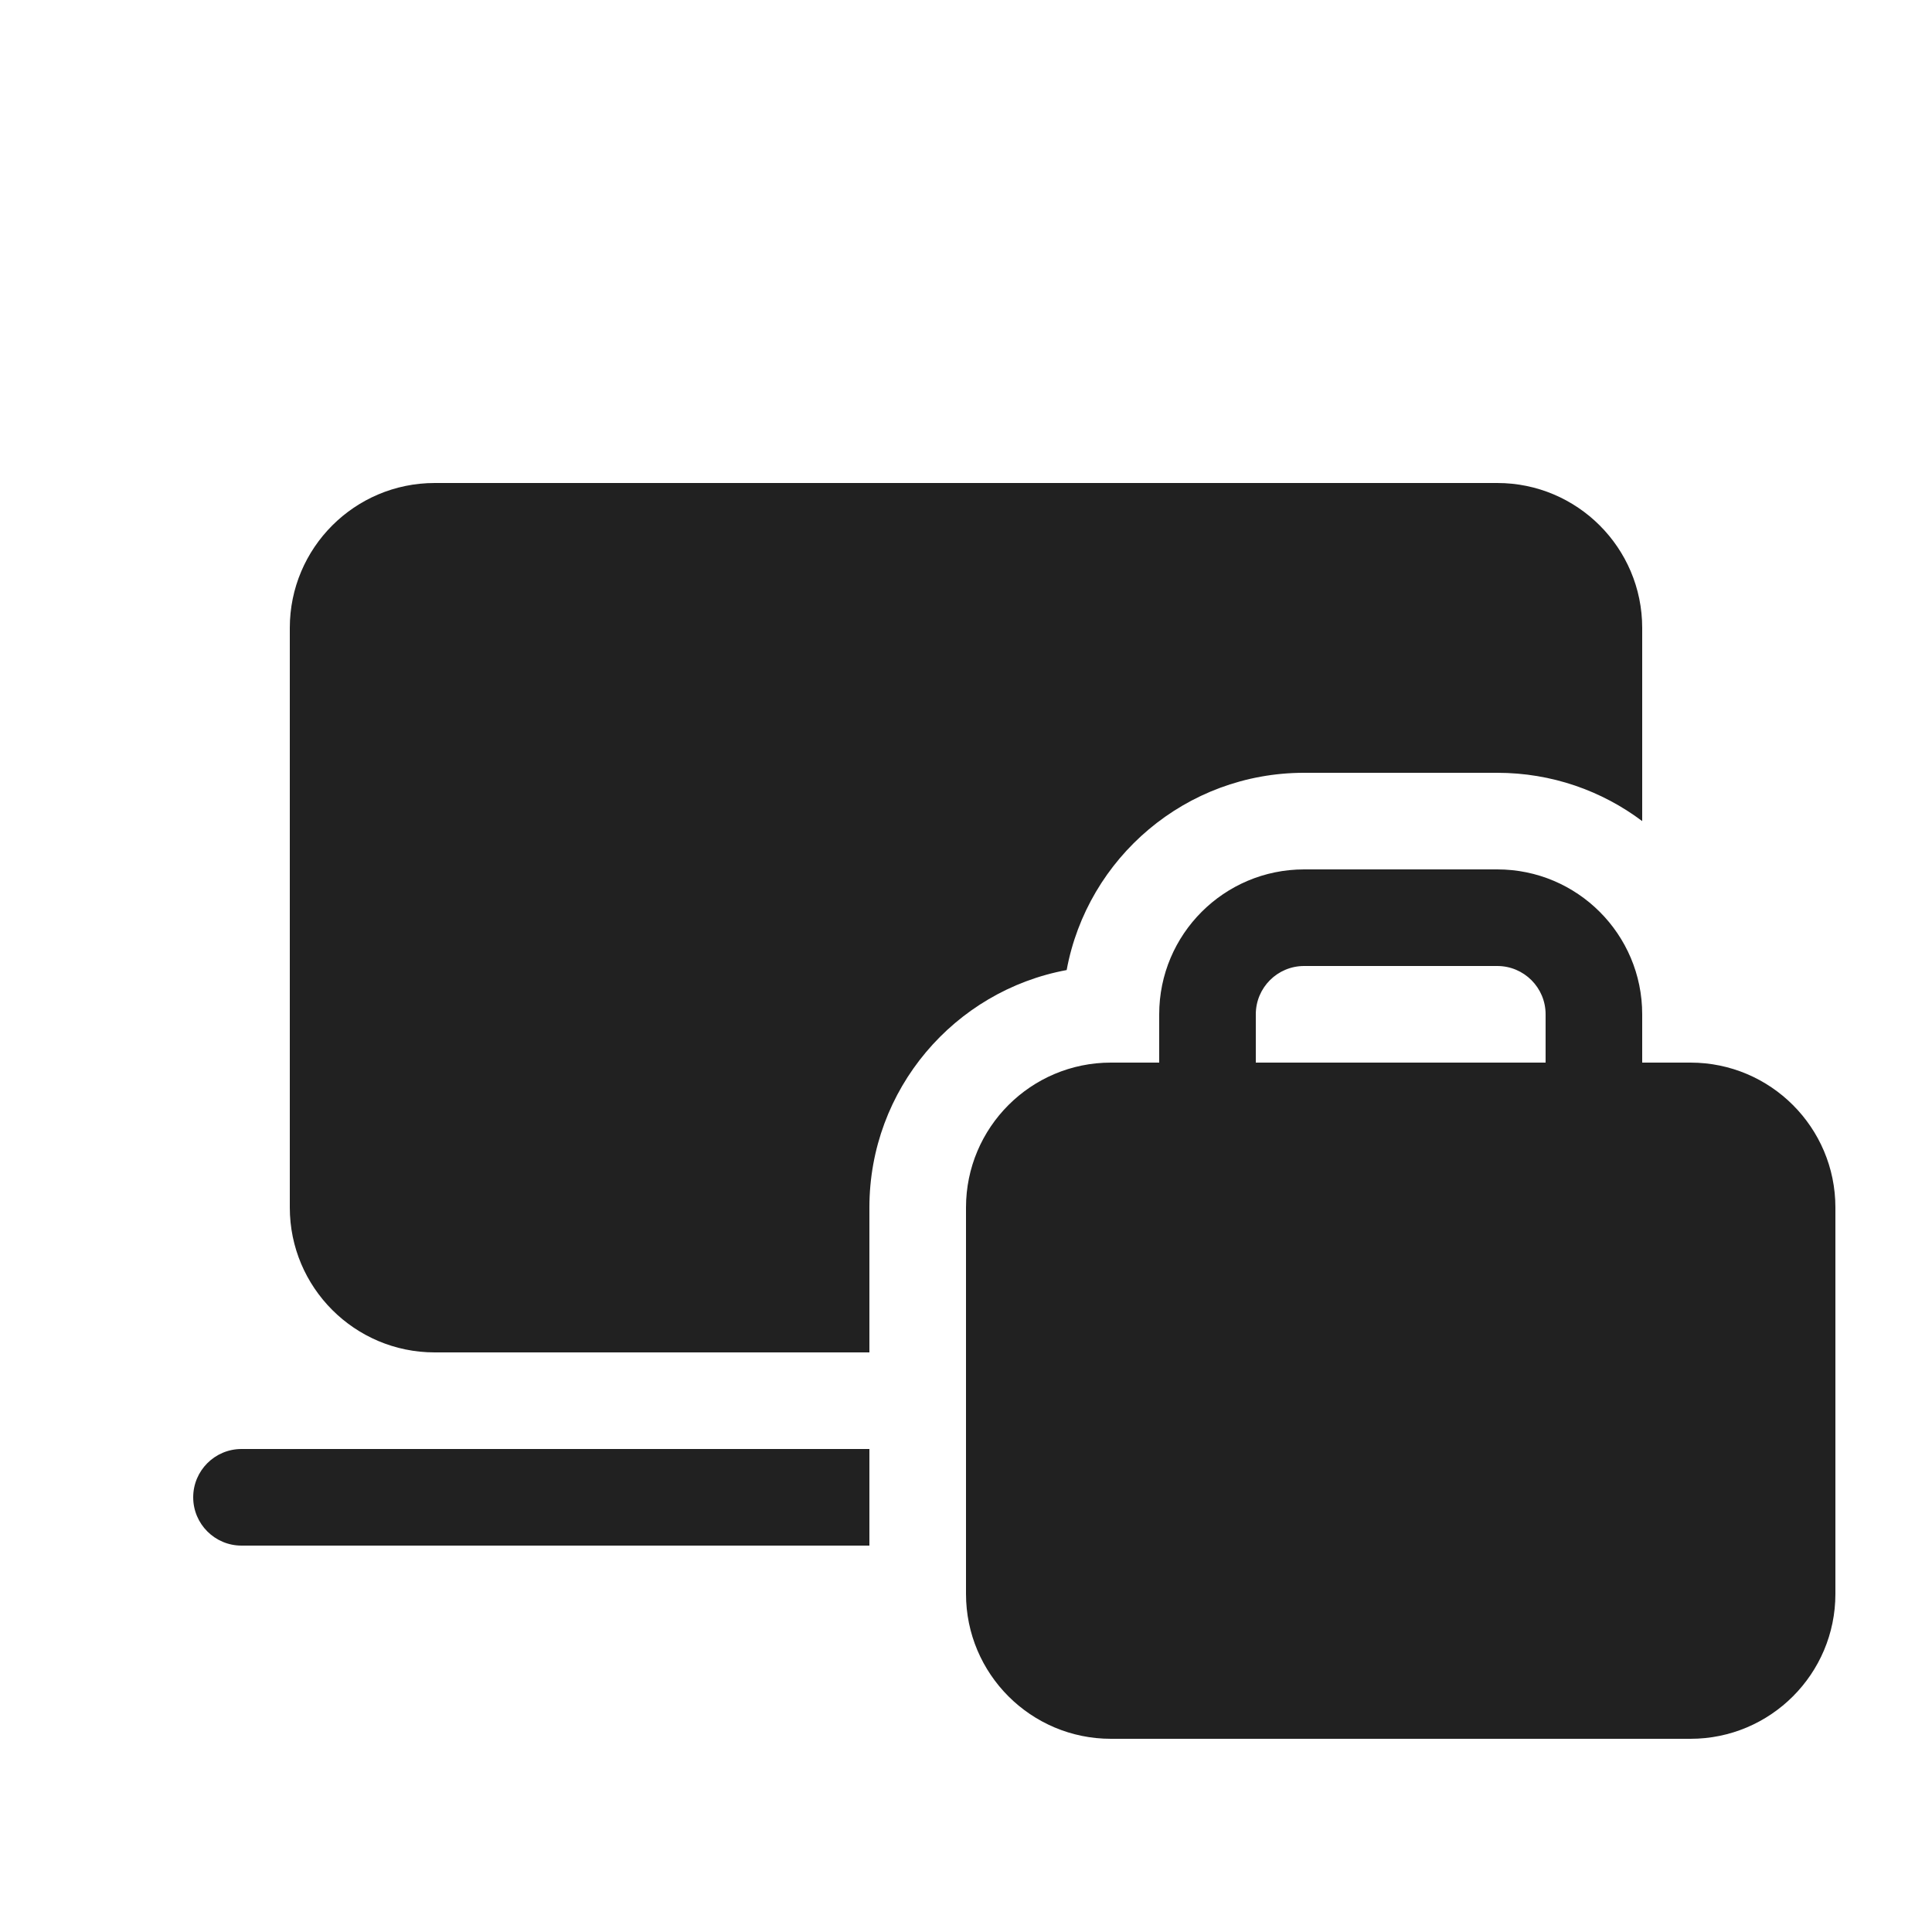
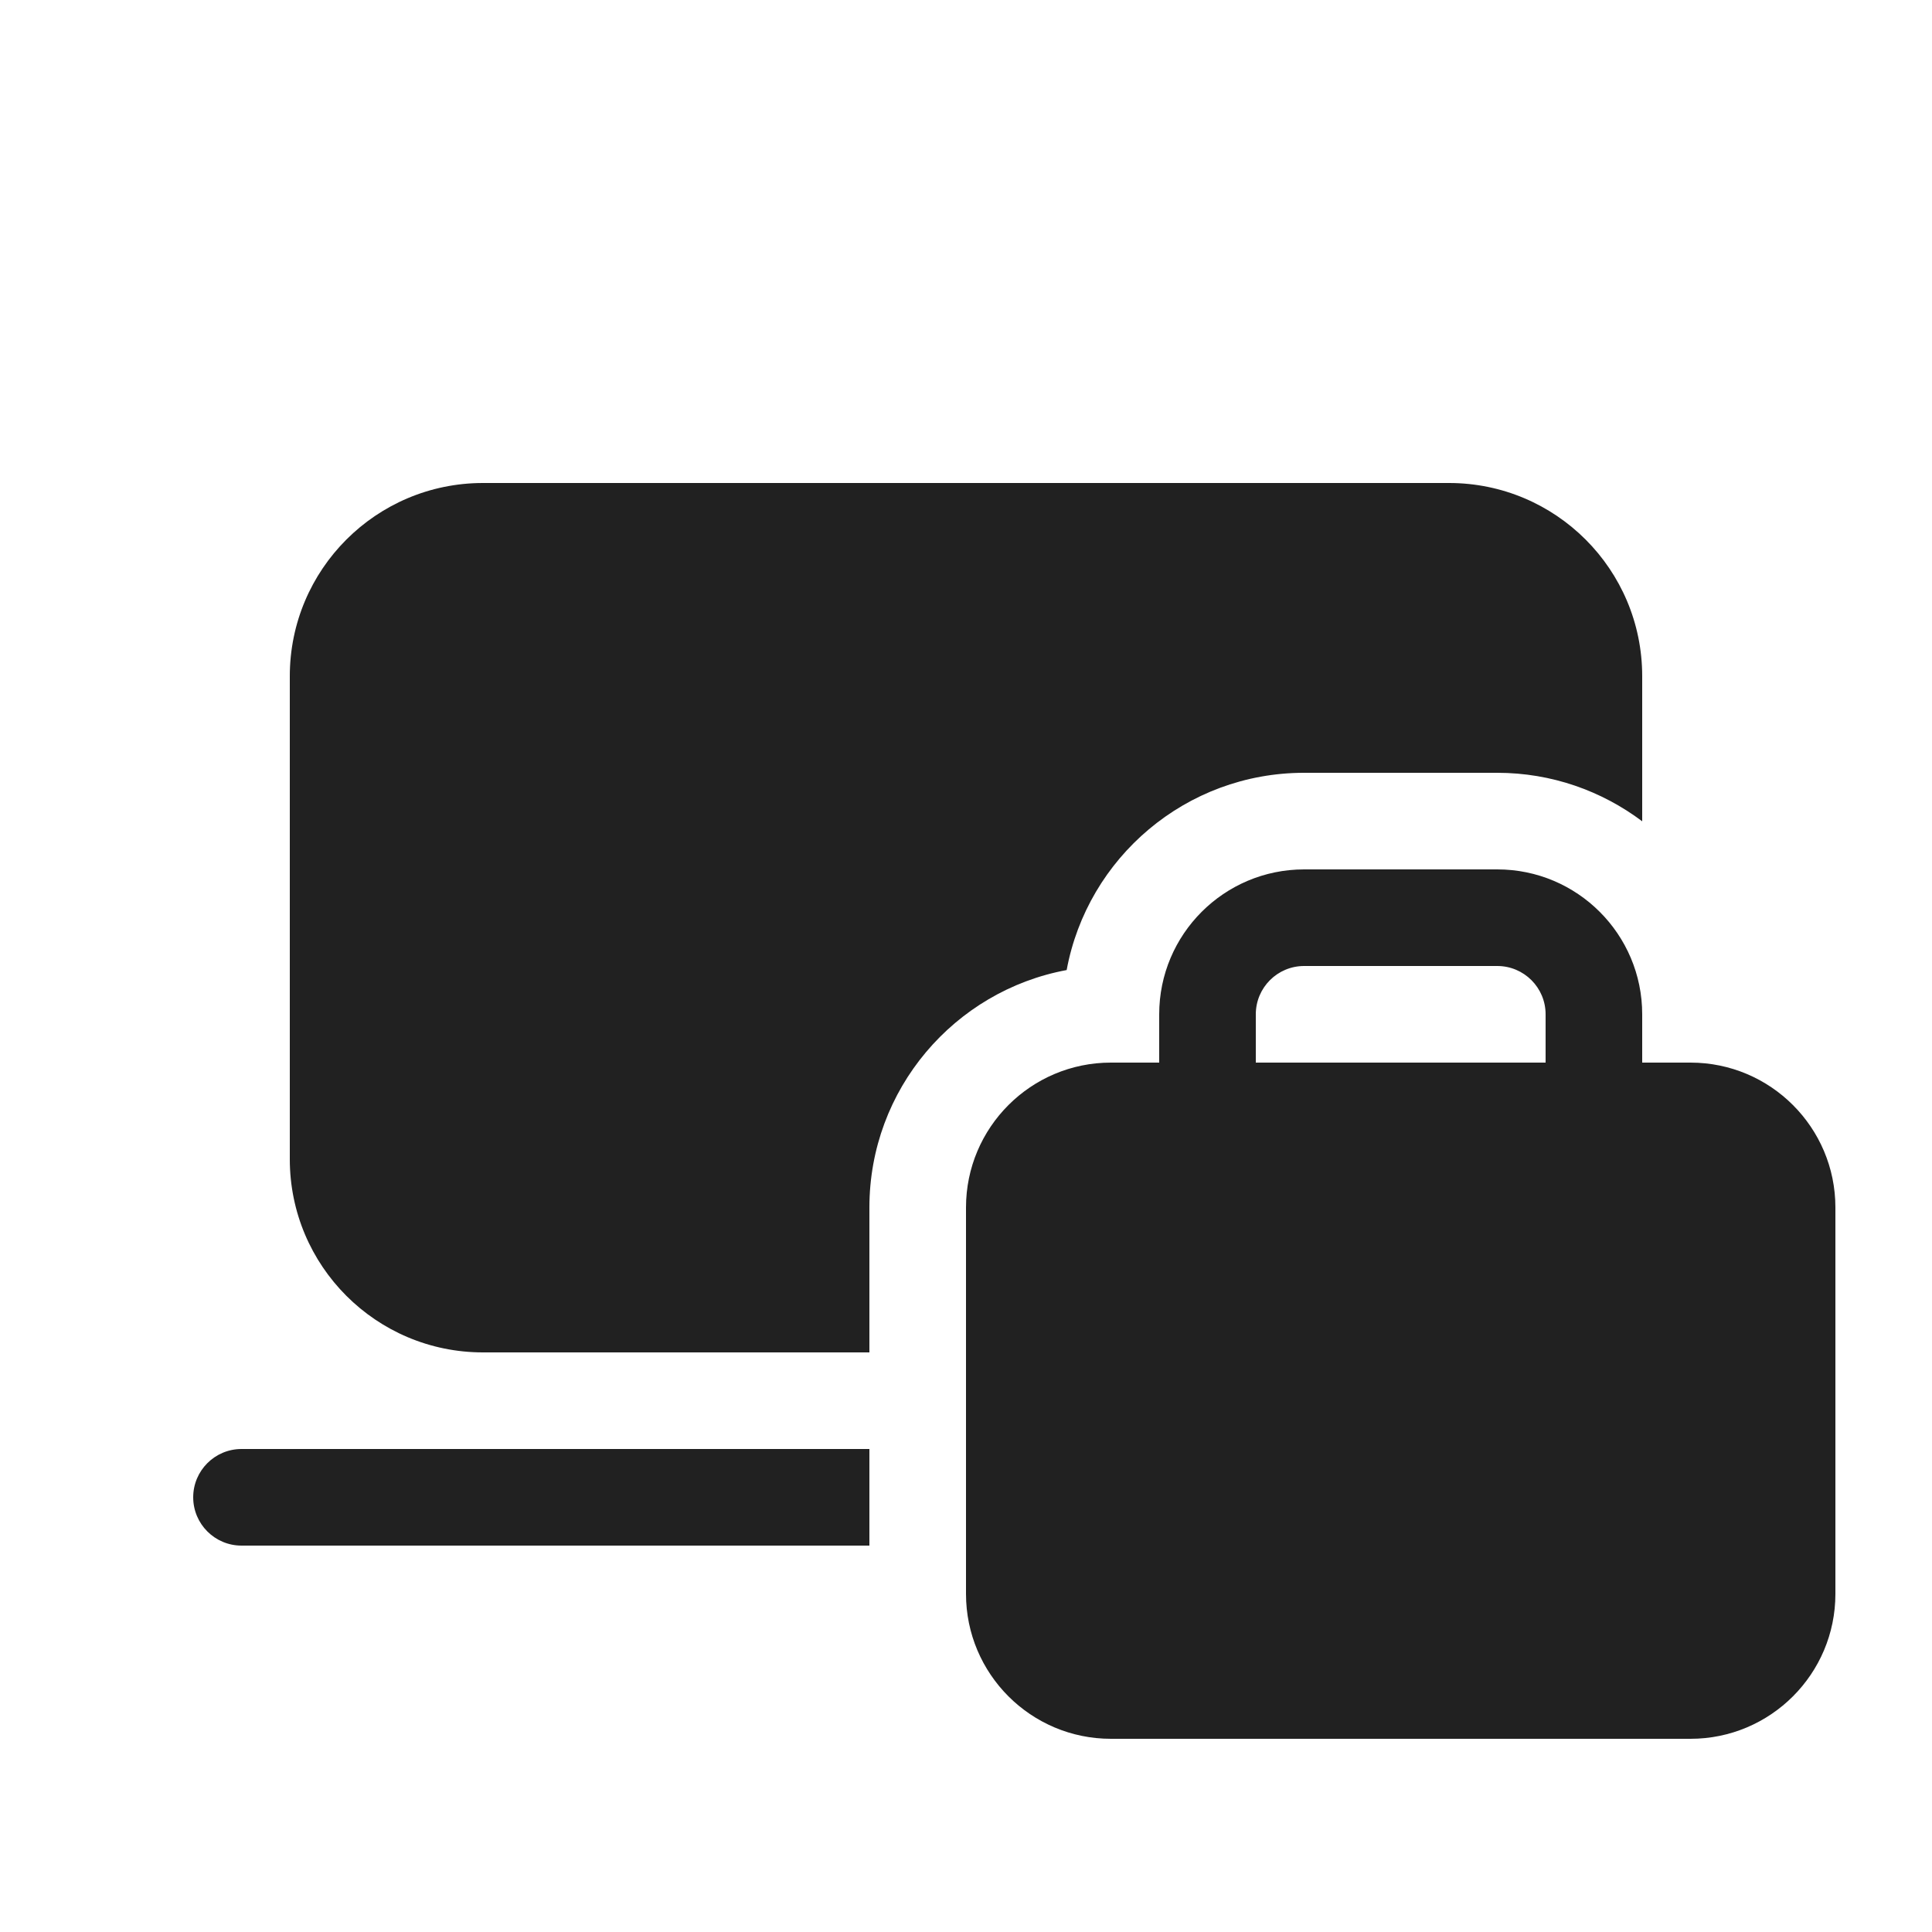
<svg xmlns="http://www.w3.org/2000/svg" width="20" height="20" viewBox="0 0 20 20" fill="none">
-   <path d="M4.5 5C3.672 5 3 5.672 3 6.5V12.5C3 13.328 3.672 14 4.5 14H9V12.5C9 11.276 9.88 10.257 11.042 10.042C11.257 8.88 12.276 8 13.5 8H15.5C16.063 8 16.582 8.186 17 8.5V6.5C17 5.672 16.328 5 15.5 5H4.5ZM2.5 15H9V16H2.5C2.224 16 2 15.776 2 15.5C2 15.224 2.224 15 2.5 15ZM12 10.5V11H11.5C10.672 11 10 11.672 10 12.5V16.5C10 17.328 10.672 18 11.5 18H17.5C18.328 18 19 17.328 19 16.5V12.5C19 11.672 18.328 11 17.5 11H17V10.5C17 9.672 16.328 9 15.5 9H13.5C12.672 9 12 9.672 12 10.5ZM13.5 10H15.5C15.776 10 16 10.224 16 10.5V11H13V10.5C13 10.224 13.224 10 13.5 10Z" fill="#212121" />
+   <path d="M15.5 9C16.328 9 17 9.672 17 10.5V11H17.5C18.328 11 19 11.672 19 12.5V16.5C19 17.328 18.328 18 17.5 18H11.5C10.672 18 10 17.328 10 16.5V12.5C10 11.672 10.672 11 11.5 11H12V10.5C12 9.672 12.672 9 13.5 9H15.5ZM9 16H2.5C2.224 16 2 15.776 2 15.5C2 15.224 2.224 15 2.5 15H9V16ZM15 5C16.105 5 17 5.895 17 7V8.502C16.582 8.188 16.063 8 15.5 8H13.5C12.276 8 11.257 8.88 11.042 10.042C9.88 10.257 9 11.276 9 12.5V14H5C3.895 14 3 13.105 3 12V7C3 5.895 3.895 5 5 5H15ZM13.5 10C13.224 10 13 10.224 13 10.5V11H16V10.5C16 10.224 15.776 10 15.5 10H13.5Z" fill="#212121" />
</svg>
